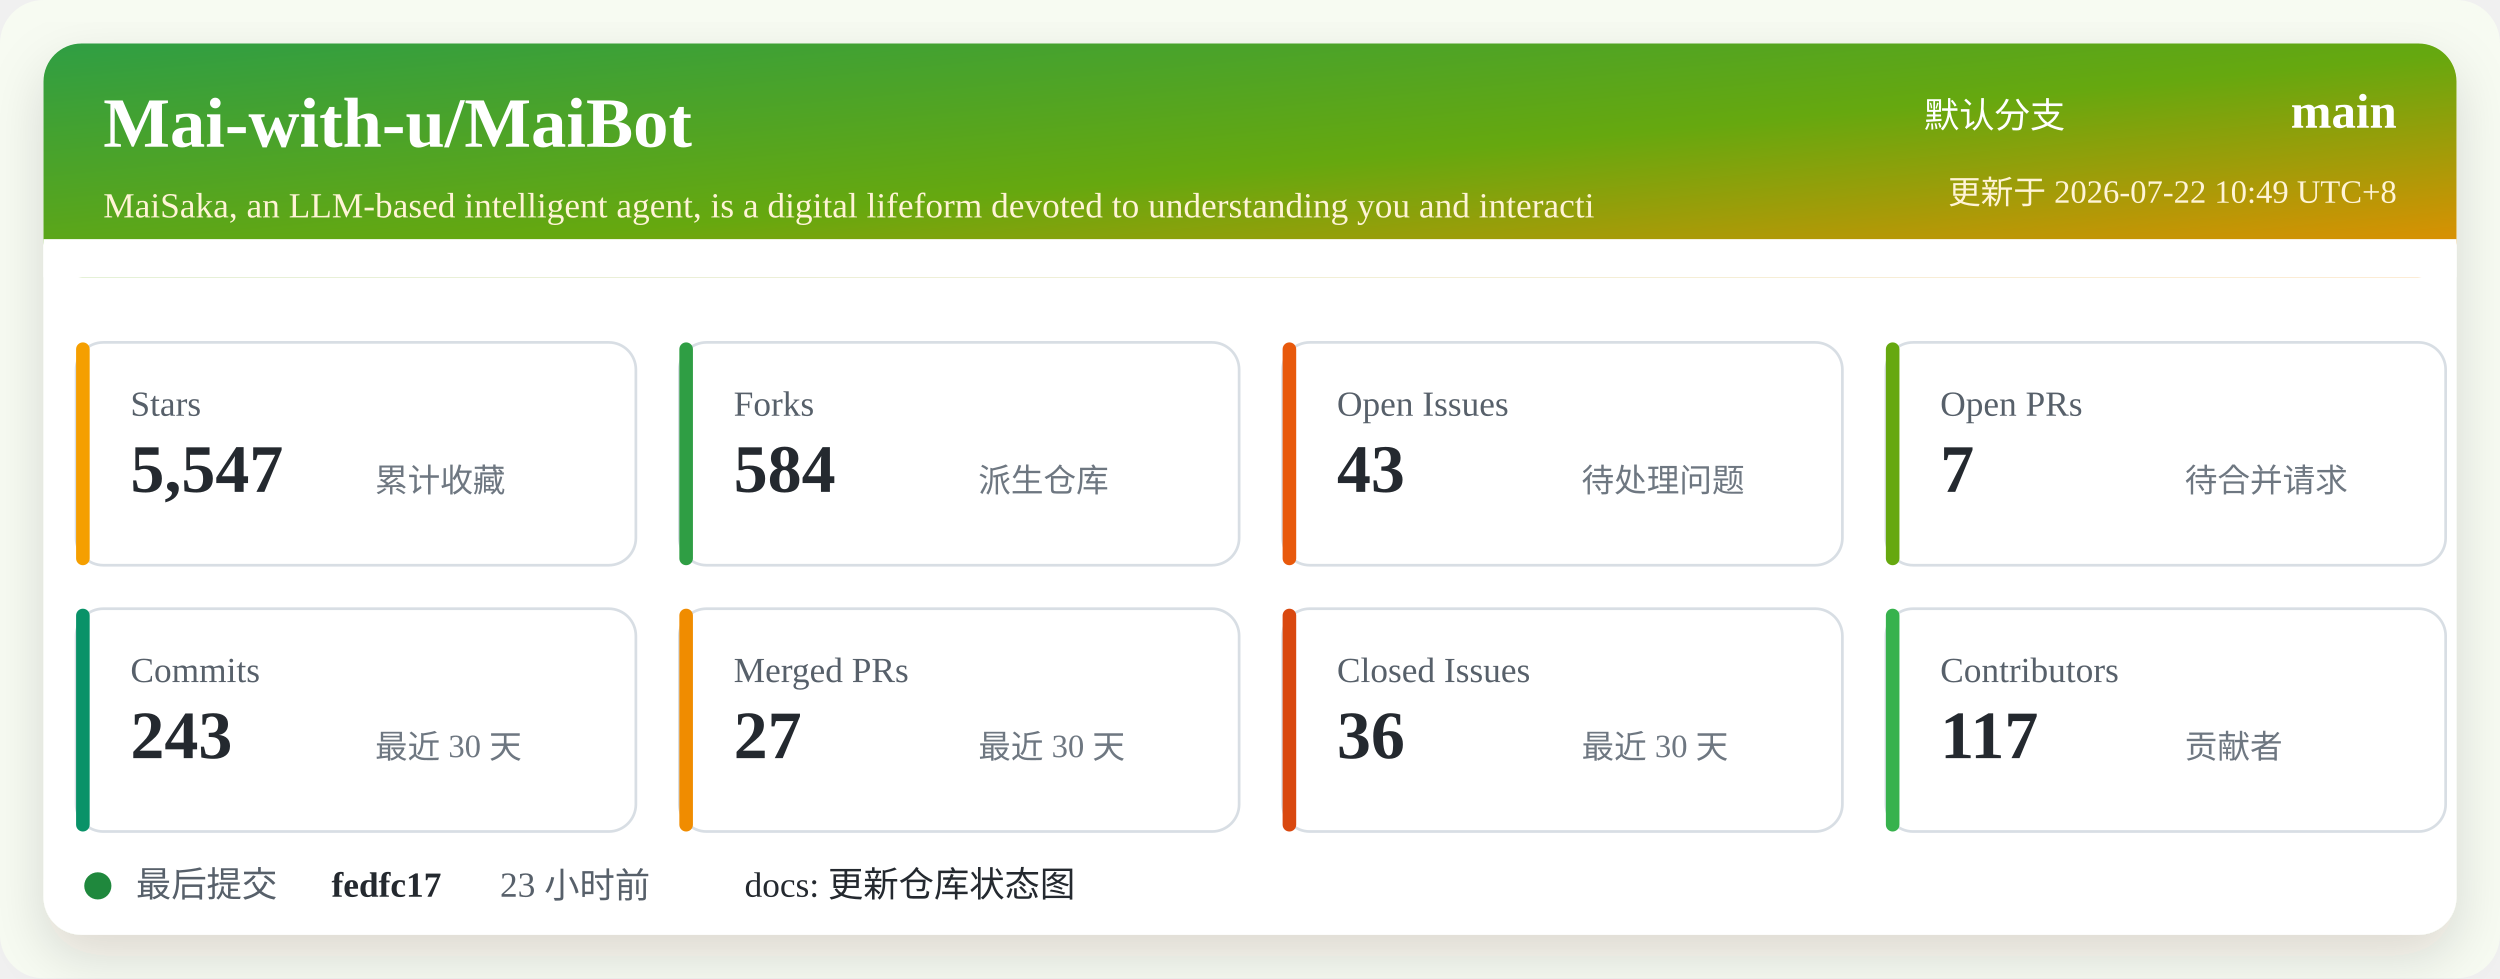
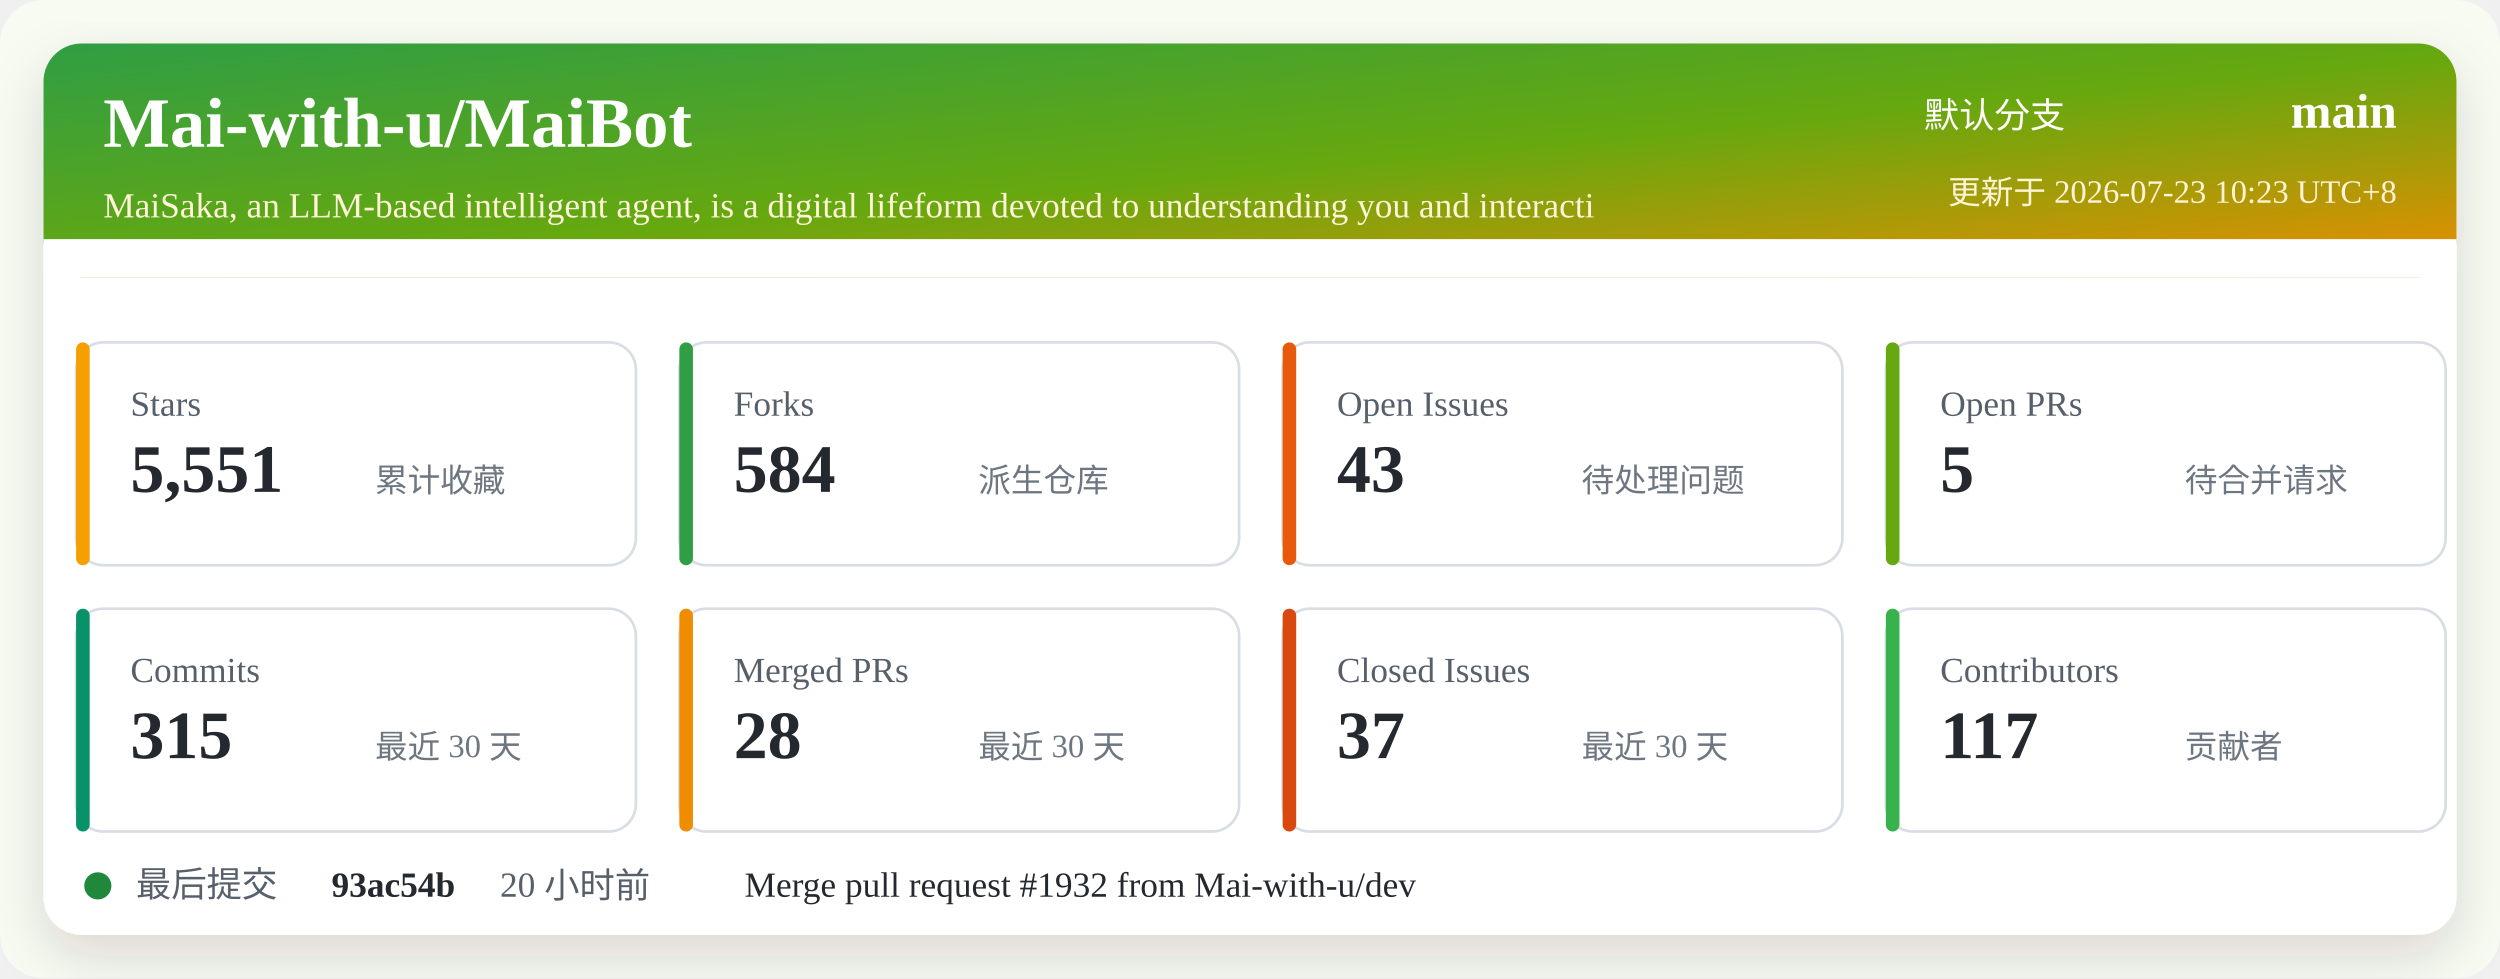
<svg xmlns="http://www.w3.org/2000/svg" width="920" height="360" viewBox="0 0 920 360" role="img" aria-labelledby="title desc">
  <defs>
    <linearGradient id="header" x1="0" x2="1" y1="0" y2="1">
      <stop offset="0%" stop-color="#2f9e44" />
      <stop offset="52%" stop-color="#66a80f" />
      <stop offset="100%" stop-color="#f08c00" />
    </linearGradient>
    <filter id="shadow" x="-5%" y="-5%" width="110%" height="110%">
      <feDropShadow dx="0" dy="8" stdDeviation="10" flood-color="#2b2318" flood-opacity="0.14" />
    </filter>
  </defs>
  <rect width="920" height="360" rx="16" fill="#f7fbf2" />
  <rect x="16" y="16" width="888" height="328" rx="14" fill="#ffffff" filter="url(#shadow)" />
  <rect x="16" y="16" width="888" height="86" rx="14" fill="url(#header)" />
  <path d="M16 88 H904 V102 H16 Z" fill="#ffffff" />
  <text x="38" y="54" fill="#ffffff" font-size="26" font-weight="700">Mai-with-u/MaiBot</text>
  <text x="38" y="80" fill="#fff4d6" font-size="13">MaiSaka, an LLM-based intelligent agent, is a digital lifeform devoted to understanding you and interacti</text>
  <text x="760" y="47" fill="#ffffff" font-size="13" text-anchor="end">默认分支</text>
  <text x="882" y="47" fill="#ffffff" font-size="18" font-weight="700" text-anchor="end">main</text>
-   <text x="882" y="75" fill="#fff4d6" font-size="12" text-anchor="end">更新于 2026-07-22 10:49 UTC+8</text>
+   <text x="882" y="75" fill="#fff4d6" font-size="12" text-anchor="end">更新于 2026-07-23 10:23 UTC+8</text>
  <g transform="translate(28 126)">
    <rect width="206" height="82" rx="10" fill="#ffffff" stroke="#d8dee4" />
    <rect x="0" y="0" width="5" height="82" rx="2.5" fill="#f59f00" />
    <text x="20" y="27" fill="#57606a" font-size="13">Stars</text>
-     <text x="20" y="55" fill="#24292f" font-size="25" font-weight="700">5,547</text>
+     <text x="20" y="55" fill="#24292f" font-size="25" font-weight="700">5,551</text>
    <text x="110" y="55" fill="#6e7781" font-size="12">累计收藏</text>
  </g>
  <g transform="translate(250 126)">
    <rect width="206" height="82" rx="10" fill="#ffffff" stroke="#d8dee4" />
    <rect x="0" y="0" width="5" height="82" rx="2.5" fill="#2f9e44" />
    <text x="20" y="27" fill="#57606a" font-size="13">Forks</text>
    <text x="20" y="55" fill="#24292f" font-size="25" font-weight="700">584</text>
    <text x="110" y="55" fill="#6e7781" font-size="12">派生仓库</text>
  </g>
  <g transform="translate(472 126)">
    <rect width="206" height="82" rx="10" fill="#ffffff" stroke="#d8dee4" />
    <rect x="0" y="0" width="5" height="82" rx="2.5" fill="#e8590c" />
    <text x="20" y="27" fill="#57606a" font-size="13">Open Issues</text>
    <text x="20" y="55" fill="#24292f" font-size="25" font-weight="700">43</text>
    <text x="110" y="55" fill="#6e7781" font-size="12">待处理问题</text>
  </g>
  <g transform="translate(694 126)">
    <rect width="206" height="82" rx="10" fill="#ffffff" stroke="#d8dee4" />
    <rect x="0" y="0" width="5" height="82" rx="2.5" fill="#66a80f" />
    <text x="20" y="27" fill="#57606a" font-size="13">Open PRs</text>
-     <text x="20" y="55" fill="#24292f" font-size="25" font-weight="700">7</text>
+     <text x="20" y="55" fill="#24292f" font-size="25" font-weight="700">5</text>
    <text x="110" y="55" fill="#6e7781" font-size="12">待合并请求</text>
  </g>
  <g transform="translate(28 224)">
    <rect width="206" height="82" rx="10" fill="#ffffff" stroke="#d8dee4" />
    <rect x="0" y="0" width="5" height="82" rx="2.5" fill="#099268" />
    <text x="20" y="27" fill="#57606a" font-size="13">Commits</text>
-     <text x="20" y="55" fill="#24292f" font-size="25" font-weight="700">243</text>
+     <text x="20" y="55" fill="#24292f" font-size="25" font-weight="700">315</text>
    <text x="110" y="55" fill="#6e7781" font-size="12">最近 30 天</text>
  </g>
  <g transform="translate(250 224)">
    <rect width="206" height="82" rx="10" fill="#ffffff" stroke="#d8dee4" />
    <rect x="0" y="0" width="5" height="82" rx="2.5" fill="#f08c00" />
    <text x="20" y="27" fill="#57606a" font-size="13">Merged PRs</text>
-     <text x="20" y="55" fill="#24292f" font-size="25" font-weight="700">27</text>
+     <text x="20" y="55" fill="#24292f" font-size="25" font-weight="700">28</text>
    <text x="110" y="55" fill="#6e7781" font-size="12">最近 30 天</text>
  </g>
  <g transform="translate(472 224)">
    <rect width="206" height="82" rx="10" fill="#ffffff" stroke="#d8dee4" />
    <rect x="0" y="0" width="5" height="82" rx="2.5" fill="#d9480f" />
    <text x="20" y="27" fill="#57606a" font-size="13">Closed Issues</text>
-     <text x="20" y="55" fill="#24292f" font-size="25" font-weight="700">36</text>
+     <text x="20" y="55" fill="#24292f" font-size="25" font-weight="700">37</text>
    <text x="110" y="55" fill="#6e7781" font-size="12">最近 30 天</text>
  </g>
  <g transform="translate(694 224)">
    <rect width="206" height="82" rx="10" fill="#ffffff" stroke="#d8dee4" />
    <rect x="0" y="0" width="5" height="82" rx="2.5" fill="#37b24d" />
    <text x="20" y="27" fill="#57606a" font-size="13">Contributors</text>
    <text x="20" y="55" fill="#24292f" font-size="25" font-weight="700">117</text>
    <text x="110" y="55" fill="#6e7781" font-size="12">贡献者</text>
  </g>
  <g transform="translate(28 318)">
    <circle cx="8" cy="8" r="5" fill="#1f883d" />
    <text x="22" y="12" fill="#57606a" font-size="13">最后提交</text>
-     <text x="94" y="12" fill="#24292f" font-size="13" font-weight="700">fedfc17</text>
-     <text x="156" y="12" fill="#57606a" font-size="13">23 小时前</text>
-     <text x="246" y="12" fill="#24292f" font-size="13">docs: 更新仓库状态图</text>
+     <text x="94" y="12" fill="#24292f" font-size="13" font-weight="700">93ac54b</text>
+     <text x="156" y="12" fill="#57606a" font-size="13">20 小时前</text>
+     <text x="246" y="12" fill="#24292f" font-size="13">Merge pull request #1932 from Mai-with-u/dev</text>
  </g>
</svg>
